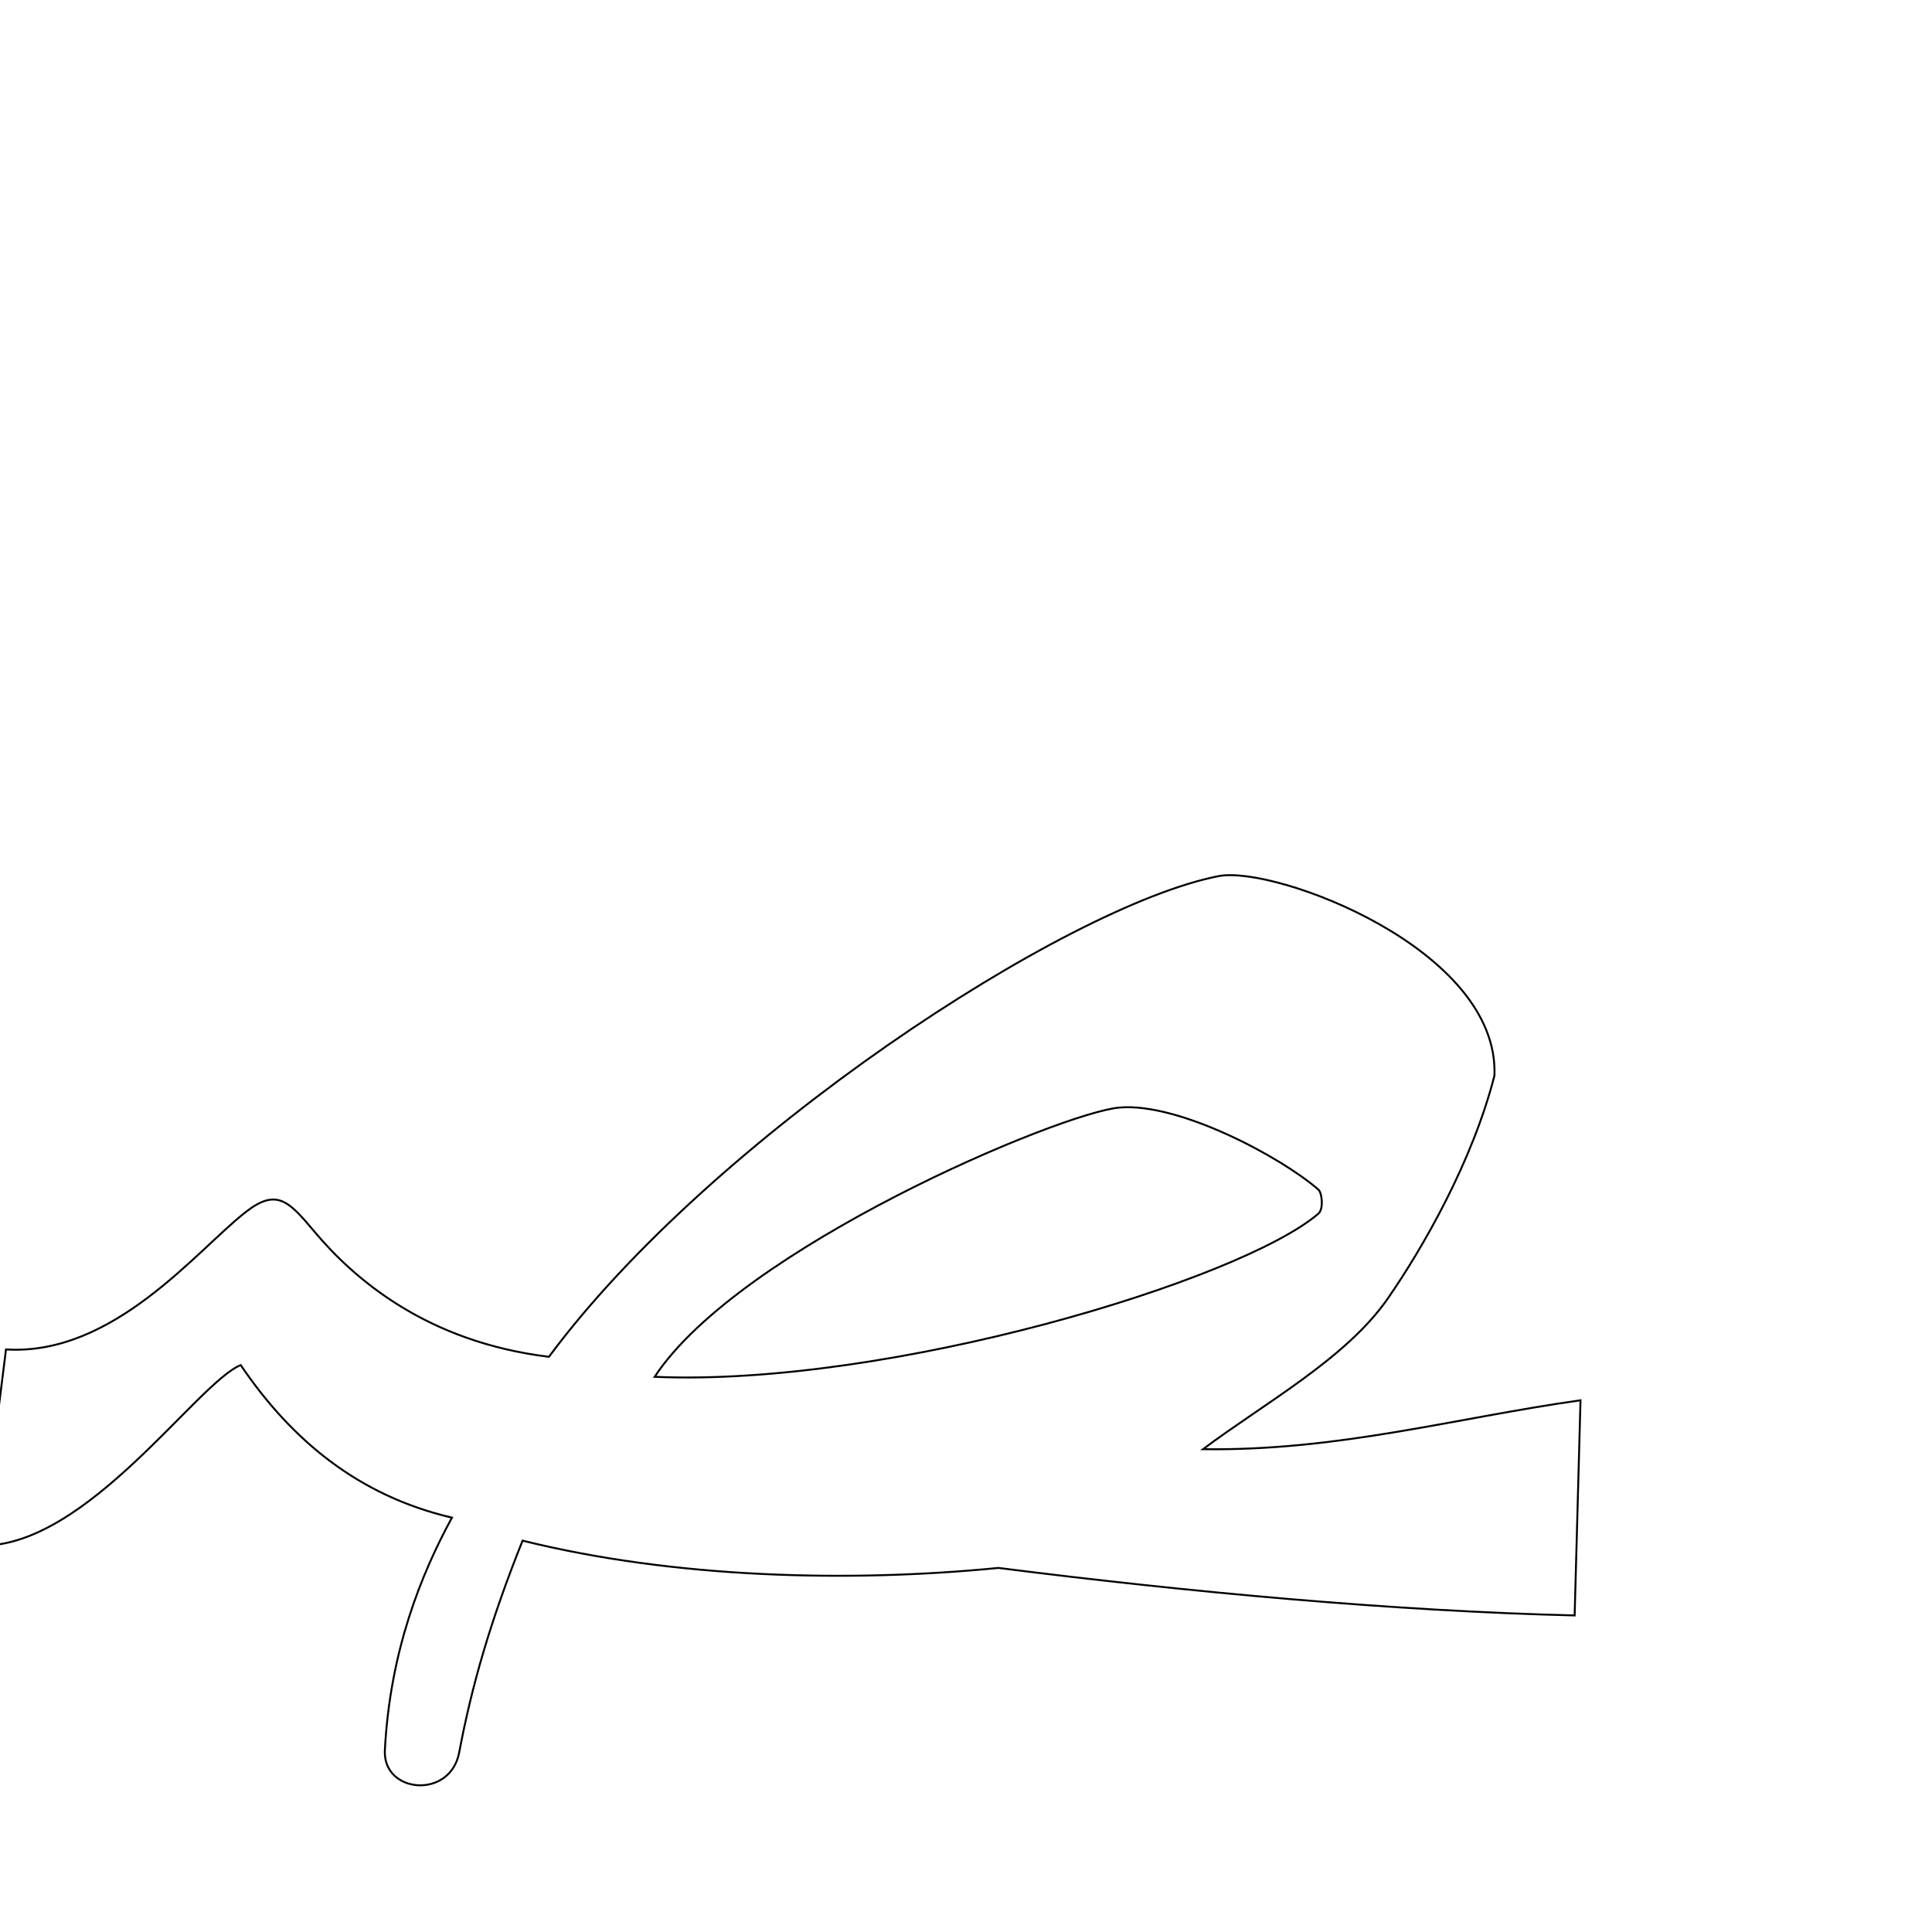
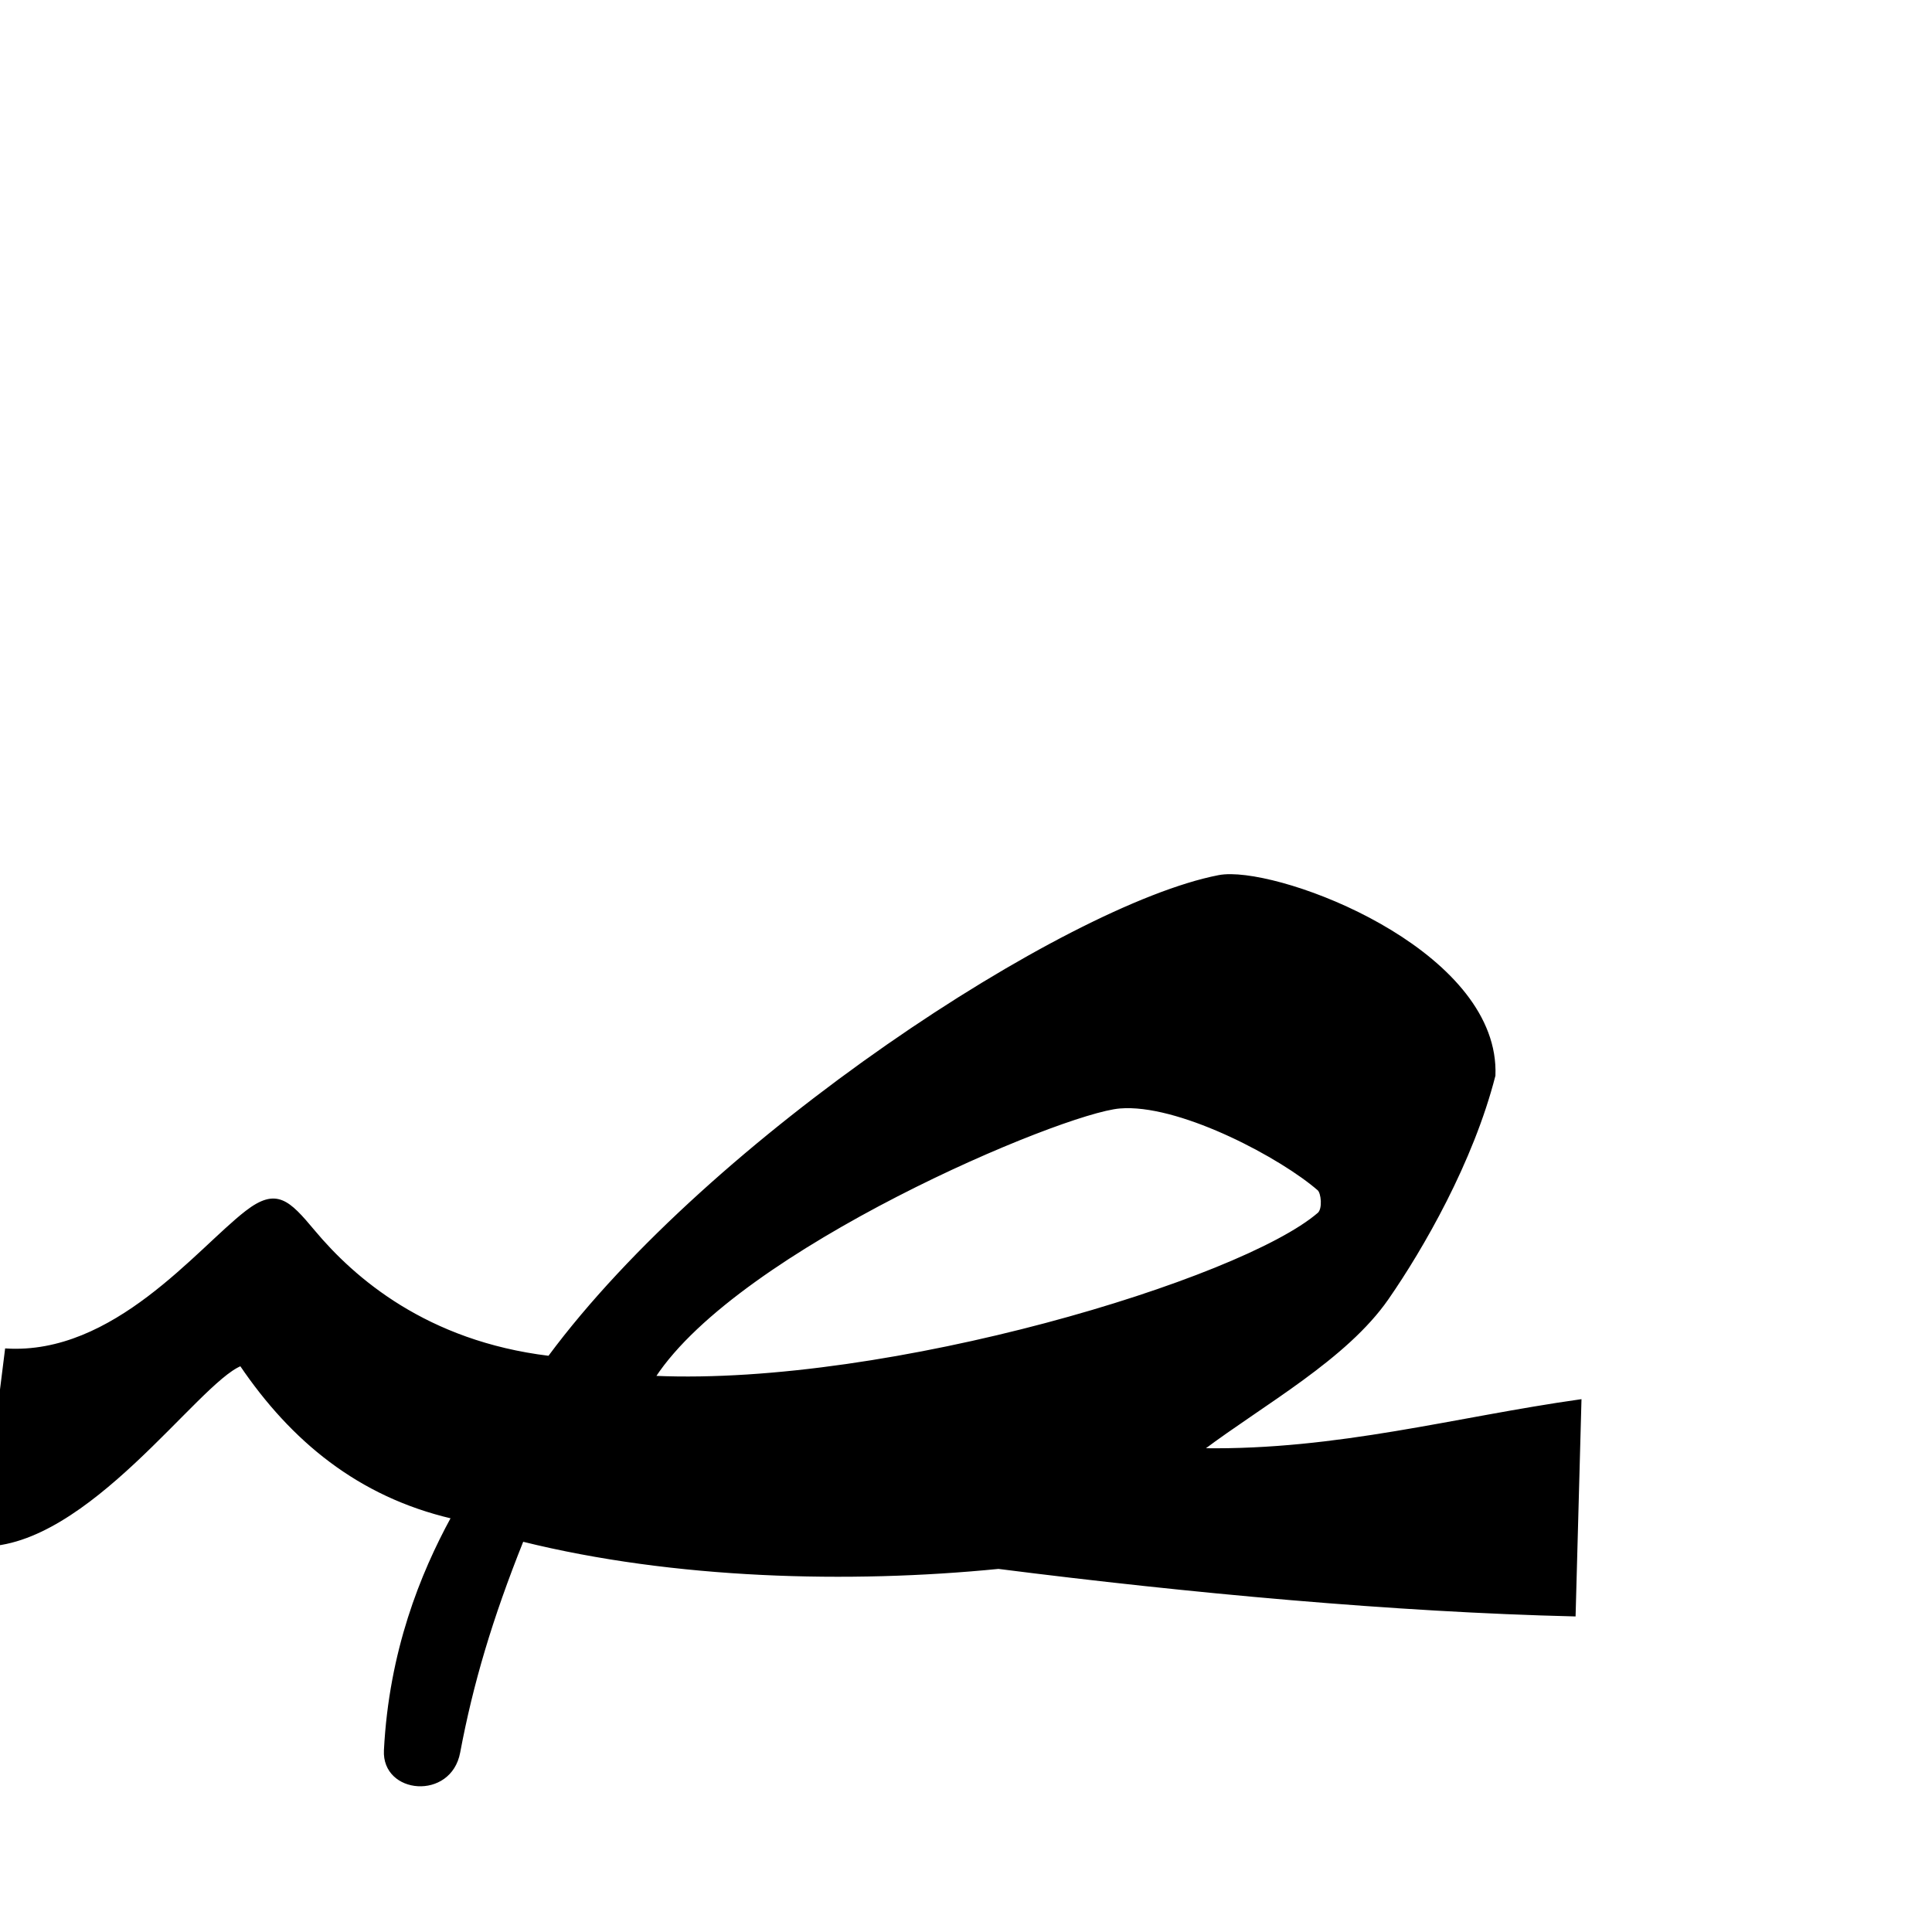
<svg xmlns="http://www.w3.org/2000/svg" version="1.0" width="1000" height="1000" id="svg5496">
  <defs id="defs5498">
    </defs>
  <g id="layer1" transform="matrix(1.3,0,0,1.3,-205.4446,-82.18459)" />
-   <path style="fill:none;fill-rule:evenodd;stroke:#000000;stroke-width:1px;stroke-linecap:butt;stroke-linejoin:miter;stroke-opacity:1" d="M 284.127,702.28 C 368.087,588.968 551.534,468.929 630.779,453.47 C 659.651,447.838 776.137,491.148 773.524,556.733 C 762.115,601.384 736.276,646.213 718.263,672.195 C 696.74,703.24 654.064,726.543 622.68,750.097 C 692.536,751.112 753.29,733.925 818.069,724.788 L 815.032,836.149 C 721.727,833.903 615.536,824.107 516.8,811.555 C 439.702,819.196 349.04,816.928 270.485,797.433 C 254.27,837.939 244.361,871.518 237.68,907.066 C 233.096,931.46 198.057,928.325 199.21,905.931 C 201.852,854.627 218.02,814.717 233.927,785.53 C 185.585,774.209 151.014,745.523 124.59,706.565 C 102.004,715.766 45.07,800.627 -9.586,800 L 3.105,698.466 C 59.071,701.91 102.153,646.716 127.397,627.188 C 143.12,615.026 149.413,621.539 162.529,637.226 C 183.037,661.753 220.598,694.564 284.127,702.28 z" id="path2394" />
-   <path style="fill:none;fill-rule:evenodd;stroke:#000000;stroke-width:1px;stroke-linecap:butt;stroke-linejoin:miter;stroke-opacity:1" d="M 338.846,712.639 C 382.646,645.937 549.038,575.842 579.562,573.258 C 610.086,570.674 662.697,598.611 682.381,615.723 C 684.332,617.419 685.15,625.799 682.442,628.135 C 642.44,662.647 460.289,717.921 338.846,712.639 z" id="path2396" />
+   <path style="fill:#000000;fill-rule:evenodd;stroke:#000000;stroke-width:1px;stroke-linecap:butt;stroke-linejoin:miter;stroke-opacity:1" d="M 637.156 452.969 C 634.718 452.945 632.586 453.117 630.781 453.469 C 551.536 468.928 368.086 588.97 284.125 702.281 C 220.596 694.565 183.039 661.746 162.531 637.219 C 149.415 621.532 143.129 615.025 127.406 627.188 C 102.162 646.715 59.06 701.913 3.094 698.469 L -9.594 800 C 45.061 800.627 102.008 715.764 124.594 706.562 C 151.017 745.521 185.595 774.21 233.938 785.531 C 218.03 814.718 201.861 854.633 199.219 905.938 C 198.065 928.331 233.103 931.456 237.688 907.062 C 244.368 871.514 254.285 837.944 270.5 797.438 C 349.055 816.932 439.715 819.203 516.812 811.562 C 615.548 824.114 721.726 833.91 815.031 836.156 L 818.062 724.781 C 753.284 733.919 692.543 751.109 622.688 750.094 C 654.071 726.54 696.727 703.232 718.25 672.188 C 736.263 646.206 762.122 601.369 773.531 556.719 C 775.981 495.233 673.734 453.326 637.156 452.969 z M 582.5 573.094 C 613.356 572.399 663.307 599.142 682.375 615.719 C 684.327 617.415 685.145 625.789 682.438 628.125 C 642.435 662.637 460.286 717.907 338.844 712.625 C 382.644 645.923 549.038 575.834 579.562 573.25 C 580.516 573.169 581.505 573.116 582.5 573.094 z " id="path2394" />
</svg>
